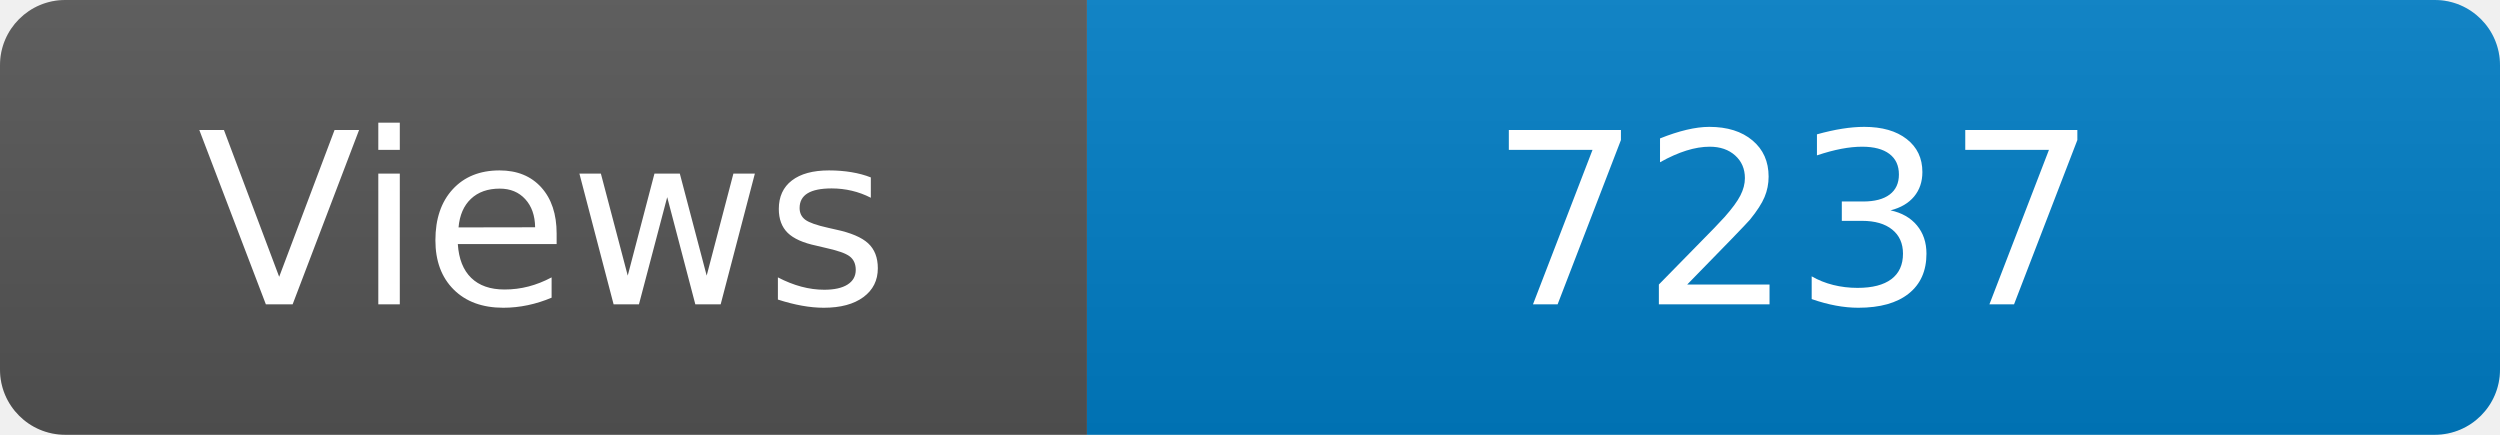
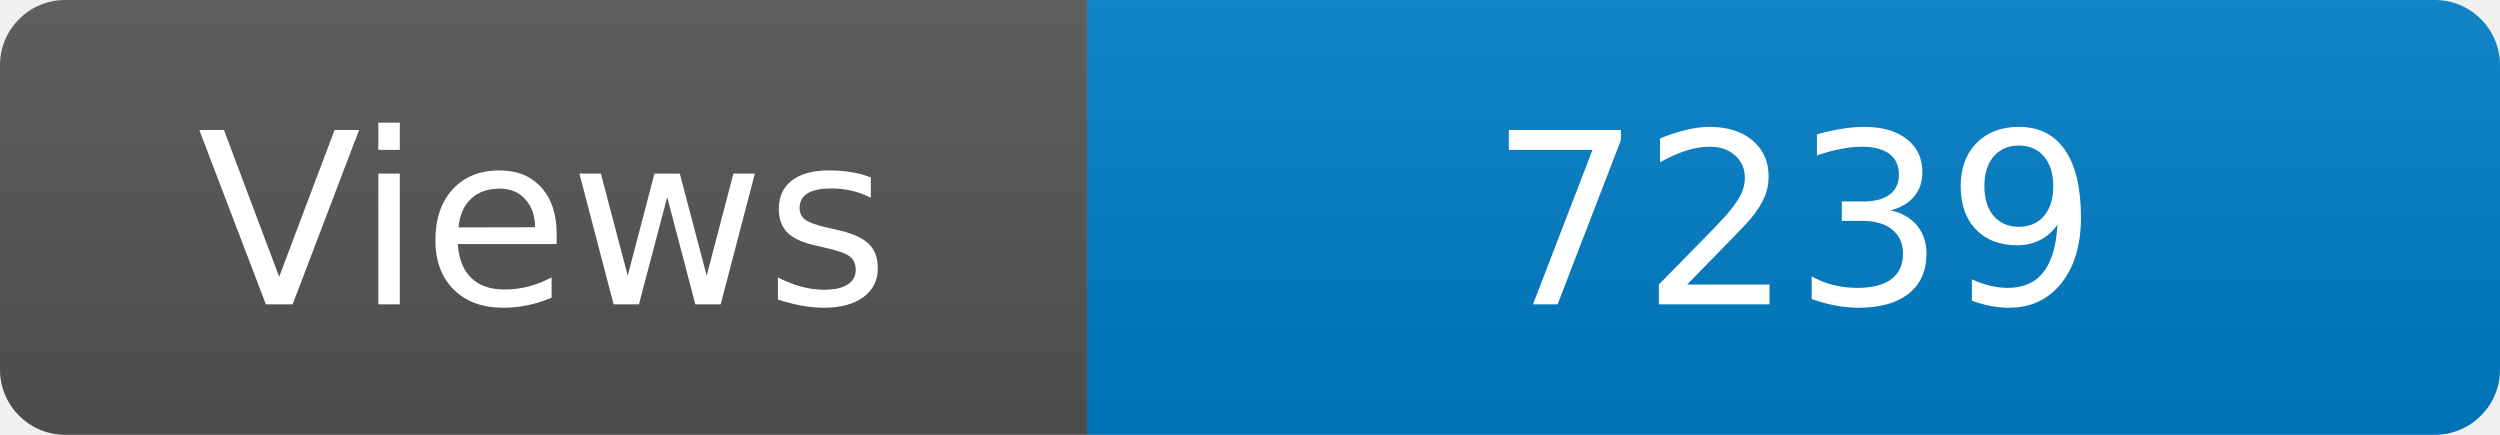
<svg xmlns="http://www.w3.org/2000/svg" width="115" height="20" role="img" aria-label="Maintained?: yes">
  <linearGradient id="s" x2="0" y2="100%">
    <stop offset="0" stop-color="#bbb" stop-opacity=".1" />
    <stop offset="1" stop-opacity=".1" />
  </linearGradient>
  <clipPath id="r">
    <rect width="115" height="20" rx="3" fill="#fff" />
  </clipPath>
  <g clip-path="url(#r)">
    <rect width="50" height="20" fill="#555" />
    <rect x="50" width="160" height="20" fill="#007ec6" />
    <rect width="115" height="20" fill="url(#s)" />
  </g>
  <g fill="#fff" text-anchor="middle" font-family="Verdana,Geneva,DejaVu Sans,sans-serif" font-size="110">
    <text x="250" y="140" transform="scale(.1)" fill="#fff">Views</text>
-     <text x="825" y="140" transform="scale(.1)" fill="#fff">7237</text>
+     <text x="825" y="140" transform="scale(.1)" fill="#fff">7239</text>
  </g>
</svg>
